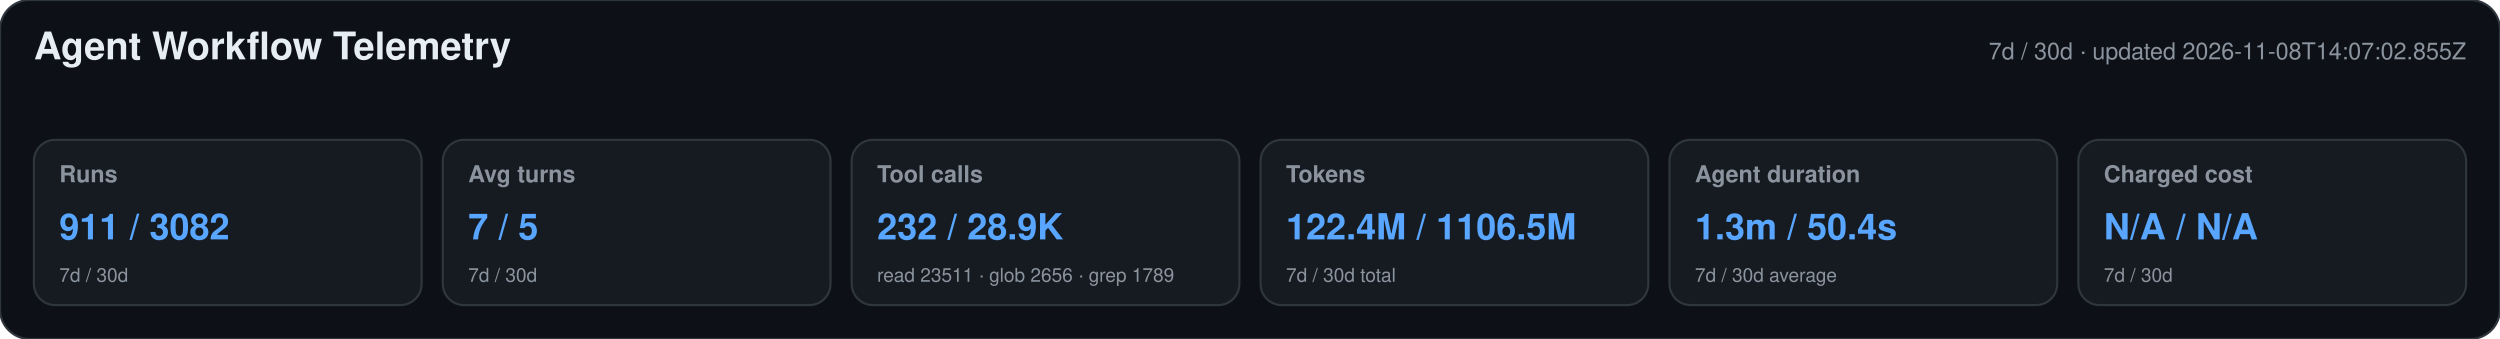
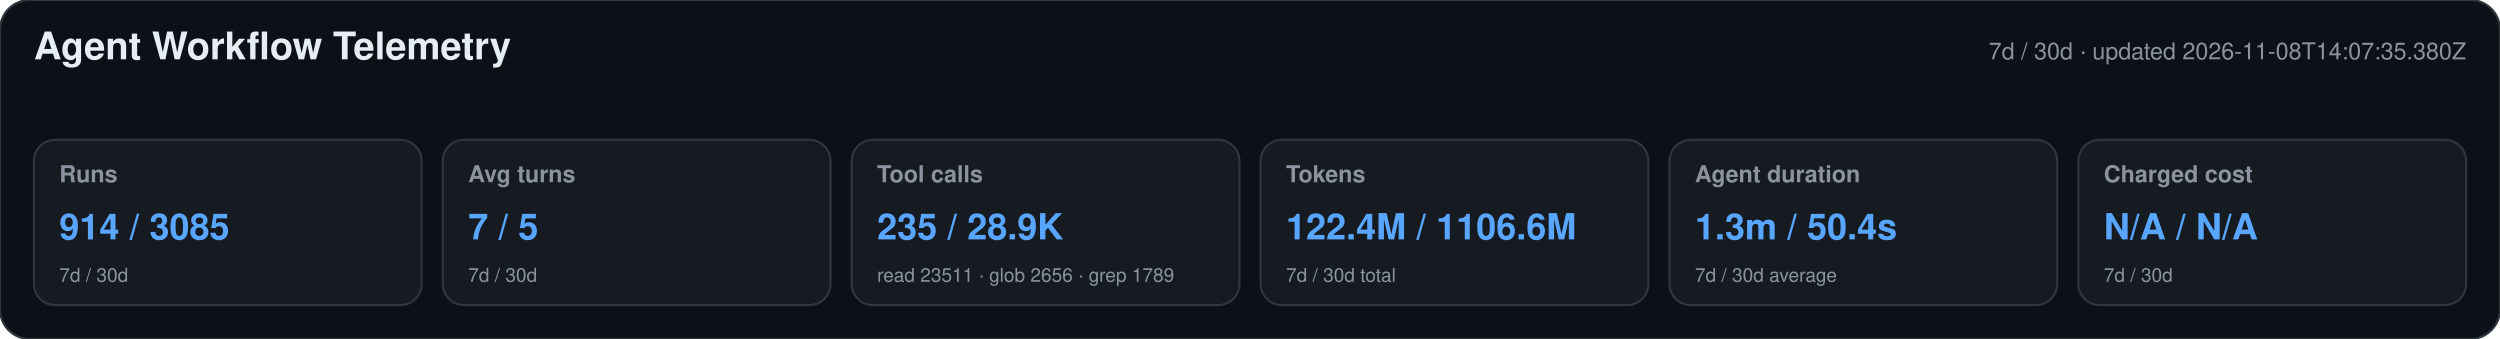
<svg xmlns="http://www.w3.org/2000/svg" width="1180" height="160" viewBox="0 0 1180 160" role="img" aria-labelledby="title desc">
  <style>text{font-family:-apple-system,BlinkMacSystemFont,"Segoe UI",Helvetica,Arial,sans-serif}.heading{font-size:18px;font-weight:650;fill:#e6edf3}.meta,.label,.secondary{fill:#8b949e}.meta,.label{font-size:11px}.label{font-weight:600}.primary{font-size:17px;font-weight:700;fill:#58a6ff}.secondary{font-size:9px}</style>
  <rect width="1180" height="160" rx="14" fill="#0d1117" stroke="#30363d" />
  <text x="16" y="28" class="heading">Agent Workflow Telemetry</text>
-   <text x="1164" y="28" text-anchor="end" class="meta">7d / 30d · updated 2026-11-08T14:07:02.855Z</text>
+   <text x="1164" y="28" text-anchor="end" class="meta">7d / 30d · updated 2026-11-08T14:07:35.380Z</text>
  <g>
    <rect x="16" y="66" width="183" height="78" rx="10" fill="#161b22" stroke="#30363d" />
    <text x="28" y="86" class="label">Runs</text>
-     <text x="28" y="113" class="primary">911 / 3082</text>
+     <text x="28" y="113" class="primary">914 / 3085</text>
    <text x="28" y="133" class="secondary">7d / 30d</text>
  </g>
  <g>
    <rect x="209" y="66" width="183" height="78" rx="10" fill="#161b22" stroke="#30363d" />
    <text x="221" y="86" class="label">Avg turns</text>
    <text x="221" y="113" class="primary">7 / 5</text>
    <text x="221" y="133" class="secondary">7d / 30d</text>
  </g>
  <g>
    <rect x="402" y="66" width="183" height="78" rx="10" fill="#161b22" stroke="#30363d" />
    <text x="414" y="86" class="label">Tool calls</text>
-     <text x="414" y="113" class="primary">232 / 28.9K</text>
+     <text x="414" y="113" class="primary">235 / 28.9K</text>
    <text x="414" y="133" class="secondary">read 23511 · glob 2656 · grep 1789</text>
  </g>
  <g>
    <rect x="595" y="66" width="183" height="78" rx="10" fill="#161b22" stroke="#30363d" />
    <text x="607" y="86" class="label">Tokens</text>
-     <text x="607" y="113" class="primary">122.4M / 1106.5M</text>
+     <text x="607" y="113" class="primary">122.4M / 1106.6M</text>
    <text x="607" y="133" class="secondary">7d / 30d total</text>
  </g>
  <g>
    <rect x="788" y="66" width="183" height="78" rx="10" fill="#161b22" stroke="#30363d" />
    <text x="800" y="86" class="label">Agent duration</text>
    <text x="800" y="113" class="primary">1.3m / 50.4s</text>
    <text x="800" y="133" class="secondary">7d / 30d average</text>
  </g>
  <g>
    <rect x="981" y="66" width="183" height="78" rx="10" fill="#161b22" stroke="#30363d" />
    <text x="993" y="86" class="label">Charged cost</text>
    <text x="993" y="113" class="primary">N/A / N/A</text>
    <text x="993" y="133" class="secondary">7d / 30d</text>
  </g>
</svg>
